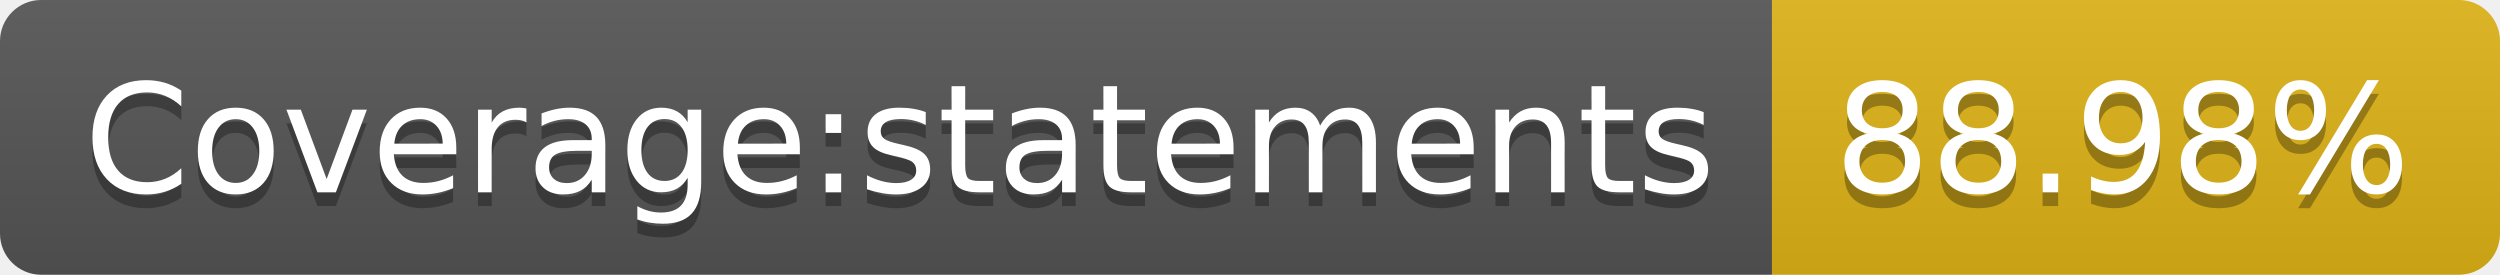
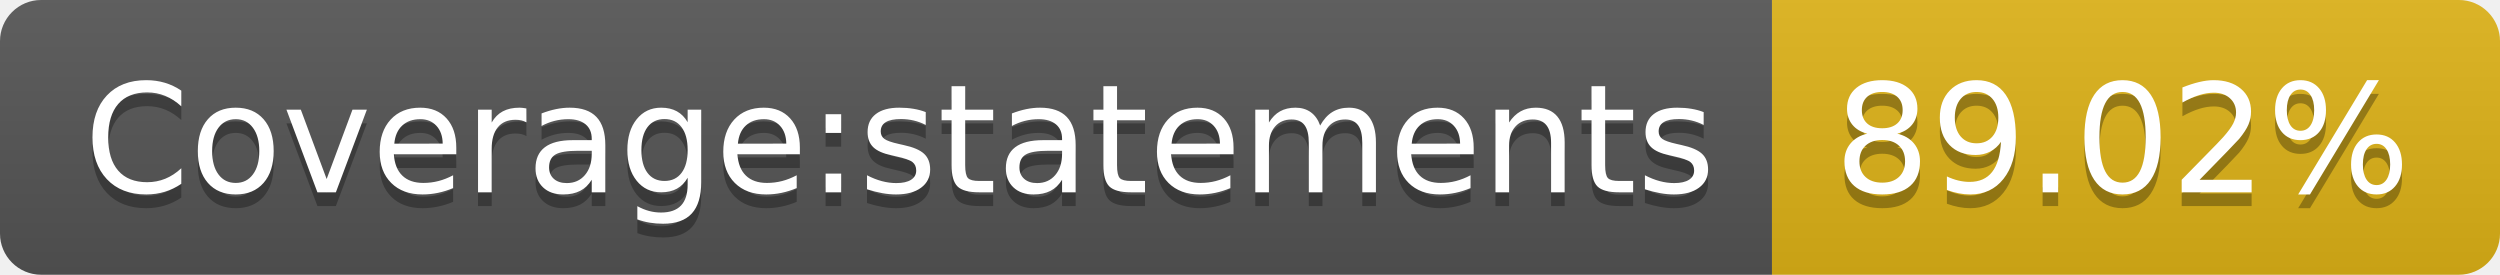
- <svg xmlns="http://www.w3.org/2000/svg" width="182" height="20" role="img" aria-label="Coverage:statements: 88.98%">
+ <svg xmlns="http://www.w3.org/2000/svg" width="182" height="20" role="img" aria-label="Coverage:statements: 89.02%">
  <linearGradient id="s" x2="0" y2="100%">
    <stop offset="0" stop-color="#bbb" stop-opacity=".1" />
    <stop offset="1" stop-opacity=".1" />
  </linearGradient>
  <clipPath id="r">
    <rect width="182" height="20" rx="3" fill="#fff" />
  </clipPath>
  <g clip-path="url(#r)">
    <rect width="129" height="20" fill="#555" />
    <rect x="129" width="53" height="20" fill="#dfb317" />
    <rect width="182" height="20" fill="url(#s)" />
  </g>
  <g fill="#fff" text-anchor="middle" font-family="Verdana,Geneva,DejaVu Sans,sans-serif" text-rendering="geometricPrecision" font-size="110">
    <text aria-hidden="true" x="655" y="150" fill="#010101" fill-opacity=".3" transform="scale(.1)" textLength="1190">Coverage:statements</text>
    <text x="655" y="140" transform="scale(.1)" fill="#fff" textLength="1190">Coverage:statements</text>
-     <text aria-hidden="true" x="1545" y="150" fill="#010101" fill-opacity=".3" transform="scale(.1)" textLength="430">88.98%</text>
-     <text x="1545" y="140" transform="scale(.1)" fill="#fff" textLength="430">88.98%</text>
+     <text aria-hidden="true" x="1545" y="150" fill="#010101" fill-opacity=".3" transform="scale(.1)" textLength="430">89.02%</text>
+     <text x="1545" y="140" transform="scale(.1)" fill="#fff" textLength="430">89.02%</text>
  </g>
</svg>
